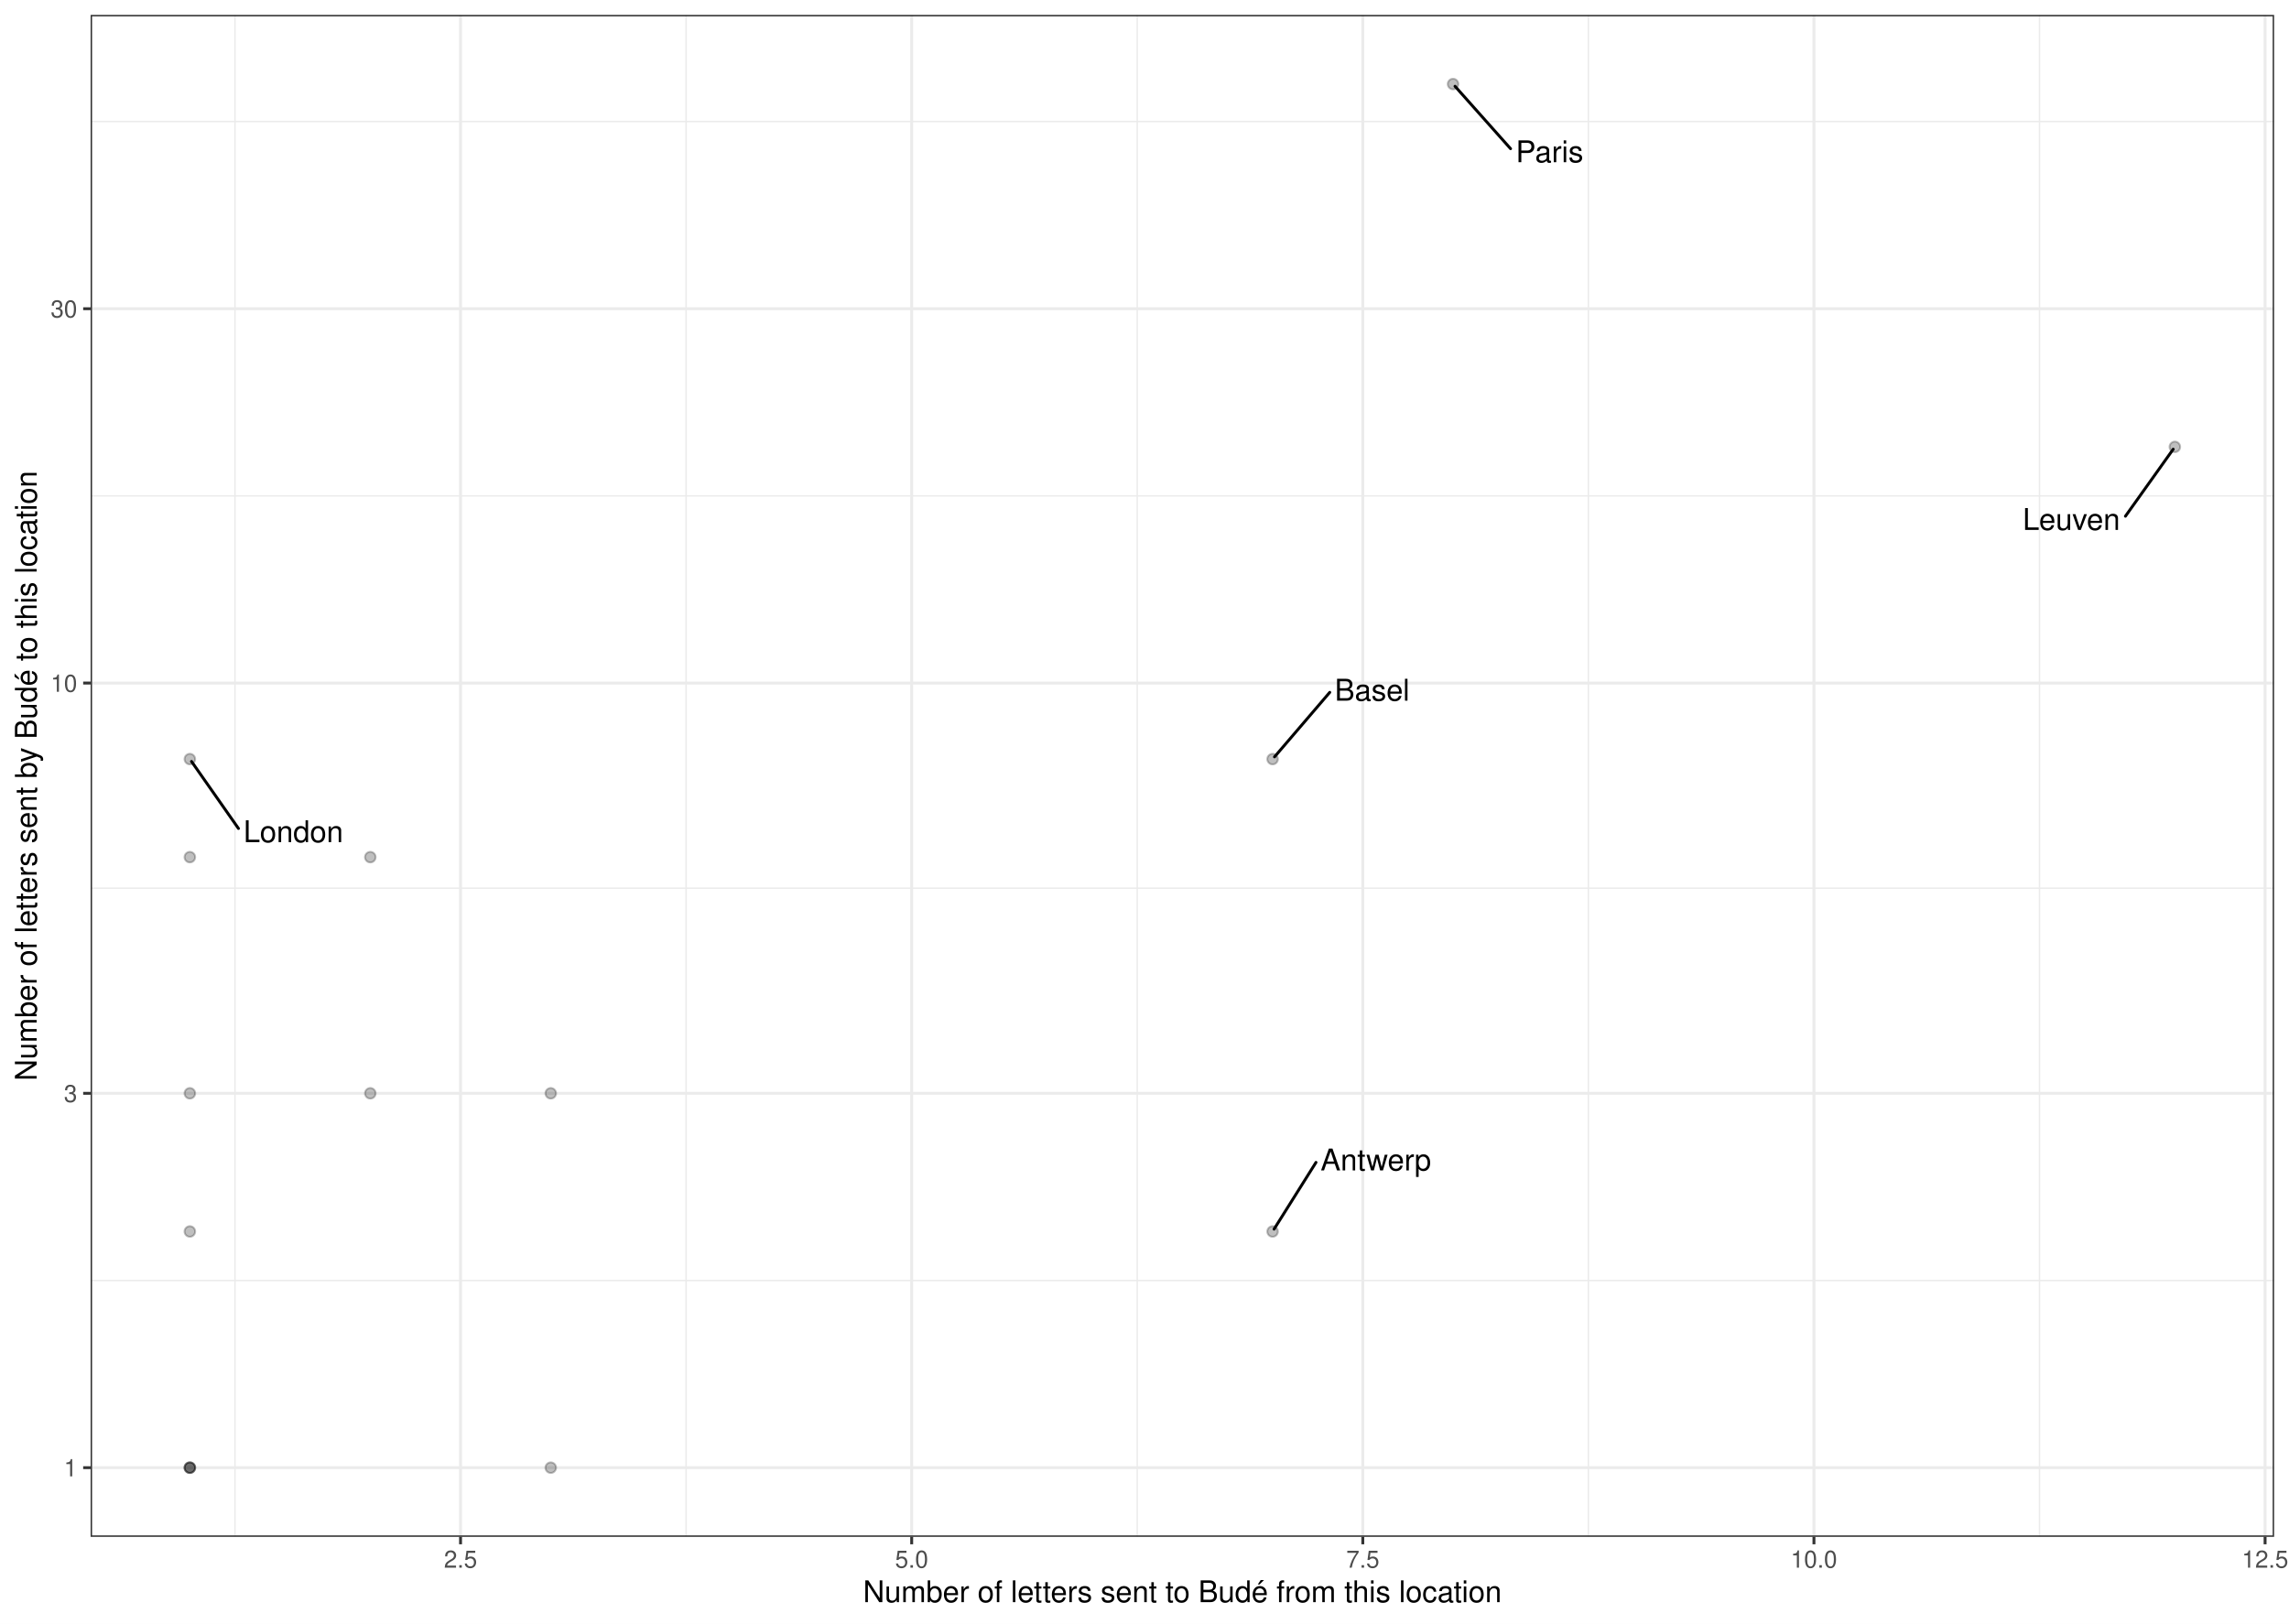
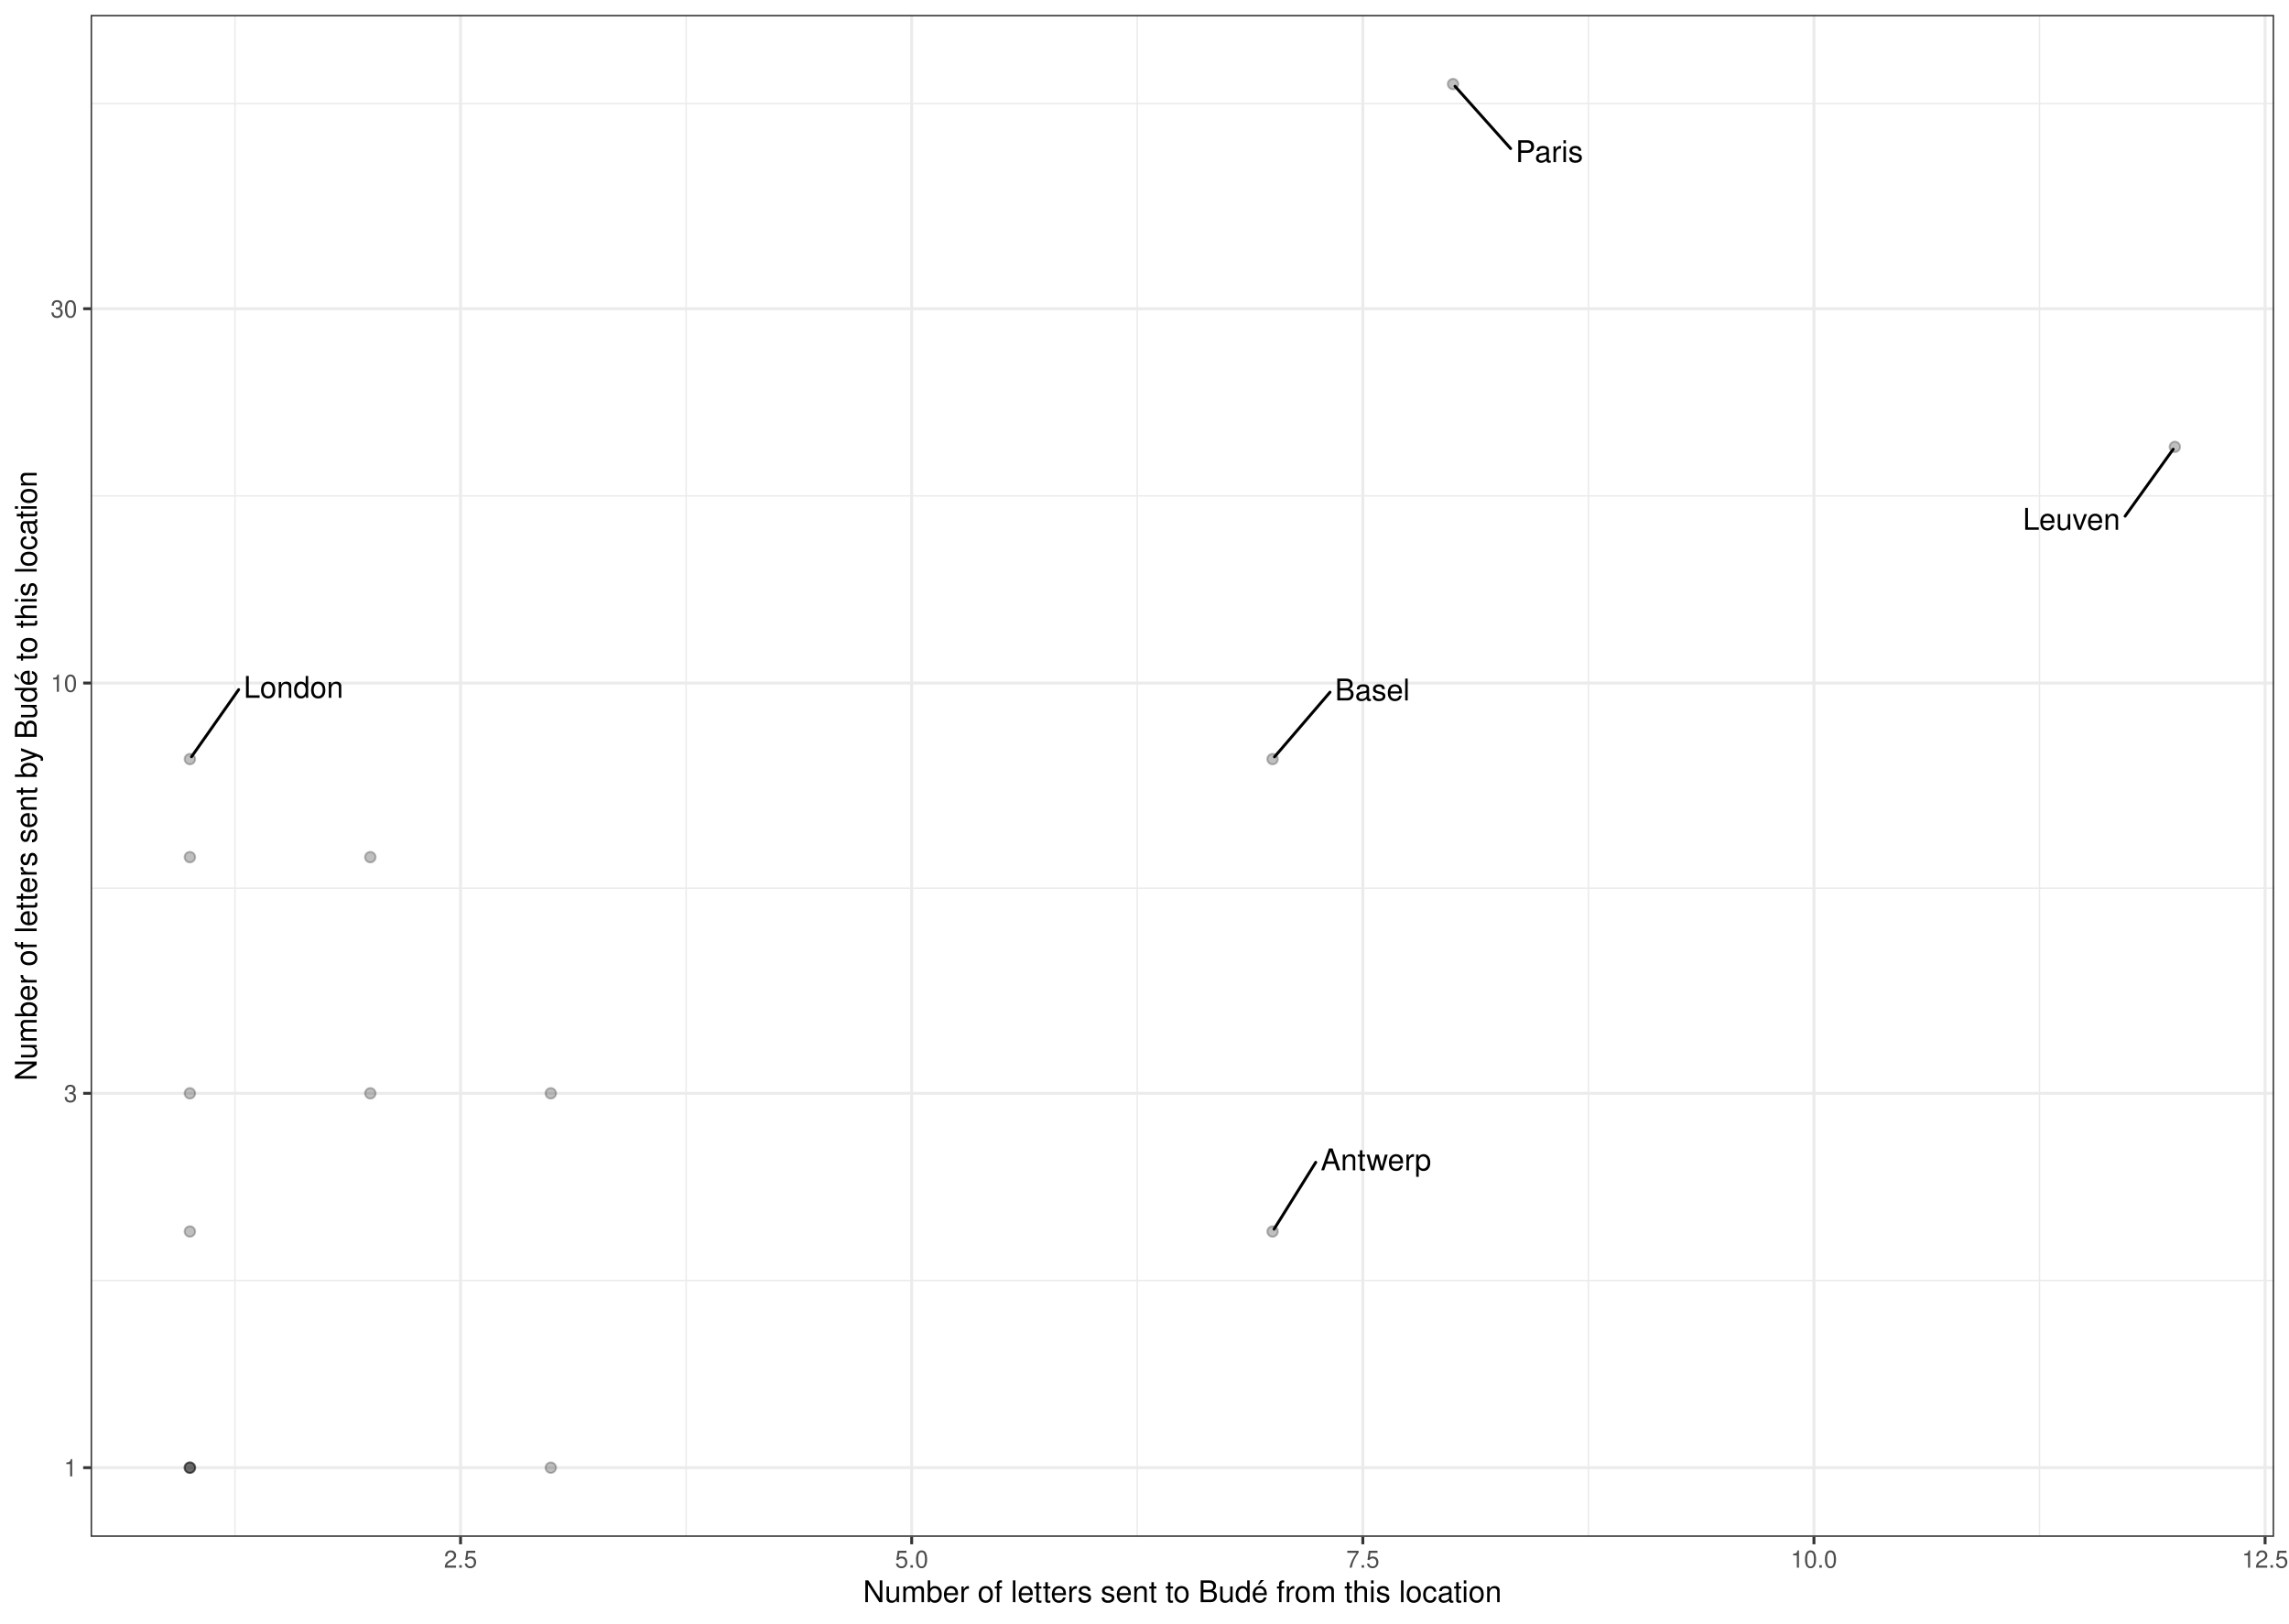
- <svg xmlns="http://www.w3.org/2000/svg" class="svglite" width="842.40pt" height="597.60pt" viewBox="0 0 842.40 597.60">
-   <defs>
-     <style type="text/css">
+ <svg xmlns="http://www.w3.org/2000/svg" width="842.40pt" height="597.60pt" viewBox="0 0 842.40 597.60">
+   <g class="svglite">
+     <defs>
+       <style type="text/css">
    .svglite line, .svglite polyline, .svglite polygon, .svglite path, .svglite rect, .svglite circle {
      fill: none;
      stroke: #000000;
      stroke-linecap: round;
      stroke-linejoin: round;
      stroke-miterlimit: 10.00;
    }
    .svglite text {
      white-space: pre;
    }
+     .svglite g.glyphgroup path {
+       fill: inherit;
+       stroke: none;
+     }
  </style>
-   </defs>
-   <rect width="100%" height="100%" style="stroke: none; fill: #FFFFFF;" />
-   <defs>
-     <clipPath id="cpMC4wMHw4NDIuNDB8MC4wMHw1OTcuNjA=">
-       <rect x="0.00" y="0.00" width="842.40" height="597.60" />
-     </clipPath>
-   </defs>
-   <g clip-path="url(#cpMC4wMHw4NDIuNDB8MC4wMHw1OTcuNjA=)">
-     <rect x="0" y="-0" width="842.40" height="597.60" style="stroke-width: 1.07; stroke: #FFFFFF; fill: #FFFFFF;" />
-   </g>
-   <defs>
-     <clipPath id="cpMzMuMzV8ODM2LjkyfDUuNDh8NTY1LjY5">
-       <rect x="33.35" y="5.48" width="803.57" height="560.21" />
-     </clipPath>
-   </defs>
-   <g clip-path="url(#cpMzMuMzV8ODM2LjkyfDUuNDh8NTY1LjY5)">
-     <rect x="33.35" y="5.48" width="803.57" height="560.21" style="stroke-width: 1.07; stroke: none; fill: #FFFFFF;" />
-     <polyline points="33.35,471.33 836.92,471.33 " style="stroke-width: 0.53; stroke: #EBEBEB; stroke-linecap: butt;" />
-     <polyline points="33.35,326.93 836.92,326.93 " style="stroke-width: 0.53; stroke: #EBEBEB; stroke-linecap: butt;" />
-     <polyline points="33.35,182.53 836.92,182.53 " style="stroke-width: 0.53; stroke: #EBEBEB; stroke-linecap: butt;" />
-     <polyline points="33.35,44.73 836.92,44.73 " style="stroke-width: 0.53; stroke: #EBEBEB; stroke-linecap: butt;" />
-     <polyline points="86.48,565.69 86.48,5.48 " style="stroke-width: 0.53; stroke: #EBEBEB; stroke-linecap: butt;" />
-     <polyline points="252.50,565.69 252.50,5.48 " style="stroke-width: 0.53; stroke: #EBEBEB; stroke-linecap: butt;" />
-     <polyline points="418.53,565.69 418.53,5.48 " style="stroke-width: 0.53; stroke: #EBEBEB; stroke-linecap: butt;" />
-     <polyline points="584.56,565.69 584.56,5.48 " style="stroke-width: 0.53; stroke: #EBEBEB; stroke-linecap: butt;" />
-     <polyline points="750.59,565.69 750.59,5.48 " style="stroke-width: 0.53; stroke: #EBEBEB; stroke-linecap: butt;" />
-     <polyline points="33.35,540.23 836.92,540.23 " style="stroke-width: 1.07; stroke: #EBEBEB; stroke-linecap: butt;" />
-     <polyline points="33.35,402.43 836.92,402.43 " style="stroke-width: 1.07; stroke: #EBEBEB; stroke-linecap: butt;" />
-     <polyline points="33.35,251.42 836.92,251.42 " style="stroke-width: 1.07; stroke: #EBEBEB; stroke-linecap: butt;" />
-     <polyline points="33.35,113.63 836.92,113.63 " style="stroke-width: 1.07; stroke: #EBEBEB; stroke-linecap: butt;" />
-     <polyline points="169.49,565.69 169.49,5.48 " style="stroke-width: 1.07; stroke: #EBEBEB; stroke-linecap: butt;" />
-     <polyline points="335.52,565.69 335.52,5.48 " style="stroke-width: 1.07; stroke: #EBEBEB; stroke-linecap: butt;" />
-     <polyline points="501.54,565.69 501.54,5.48 " style="stroke-width: 1.07; stroke: #EBEBEB; stroke-linecap: butt;" />
-     <polyline points="667.57,565.69 667.57,5.48 " style="stroke-width: 1.07; stroke: #EBEBEB; stroke-linecap: butt;" />
-     <polyline points="833.60,565.69 833.60,5.48 " style="stroke-width: 1.07; stroke: #EBEBEB; stroke-linecap: butt;" />
-     <circle cx="800.39" cy="164.49" r="1.95" style="stroke-width: 0.71; stroke: #000000; stroke-opacity: 0.25; fill: #000000; fill-opacity: 0.25;" />
-     <circle cx="468.34" cy="279.41" r="1.95" style="stroke-width: 0.71; stroke: #000000; stroke-opacity: 0.25; fill: #000000; fill-opacity: 0.25;" />
-     <circle cx="468.34" cy="453.29" r="1.95" style="stroke-width: 0.71; stroke: #000000; stroke-opacity: 0.25; fill: #000000; fill-opacity: 0.25;" />
-     <circle cx="69.87" cy="402.43" r="1.95" style="stroke-width: 0.71; stroke: #000000; stroke-opacity: 0.25; fill: #000000; fill-opacity: 0.25;" />
-     <circle cx="69.87" cy="540.23" r="1.95" style="stroke-width: 0.71; stroke: #000000; stroke-opacity: 0.25; fill: #000000; fill-opacity: 0.25;" />
-     <circle cx="534.75" cy="30.94" r="1.95" style="stroke-width: 0.71; stroke: #000000; stroke-opacity: 0.25; fill: #000000; fill-opacity: 0.25;" />
-     <circle cx="136.28" cy="315.50" r="1.95" style="stroke-width: 0.71; stroke: #000000; stroke-opacity: 0.25; fill: #000000; fill-opacity: 0.25;" />
-     <circle cx="69.87" cy="453.29" r="1.95" style="stroke-width: 0.71; stroke: #000000; stroke-opacity: 0.25; fill: #000000; fill-opacity: 0.25;" />
-     <circle cx="69.87" cy="279.41" r="1.95" style="stroke-width: 0.71; stroke: #000000; stroke-opacity: 0.25; fill: #000000; fill-opacity: 0.25;" />
-     <circle cx="69.87" cy="315.50" r="1.95" style="stroke-width: 0.71; stroke: #000000; stroke-opacity: 0.25; fill: #000000; fill-opacity: 0.25;" />
-     <circle cx="202.69" cy="402.43" r="1.95" style="stroke-width: 0.71; stroke: #000000; stroke-opacity: 0.25; fill: #000000; fill-opacity: 0.25;" />
-     <circle cx="136.28" cy="402.43" r="1.95" style="stroke-width: 0.71; stroke: #000000; stroke-opacity: 0.25; fill: #000000; fill-opacity: 0.25;" />
-     <circle cx="202.69" cy="540.23" r="1.95" style="stroke-width: 0.71; stroke: #000000; stroke-opacity: 0.25; fill: #000000; fill-opacity: 0.25;" />
-     <circle cx="69.87" cy="540.23" r="1.95" style="stroke-width: 0.71; stroke: #000000; stroke-opacity: 0.25; fill: #000000; fill-opacity: 0.25;" />
-     <circle cx="69.87" cy="540.23" r="1.95" style="stroke-width: 0.71; stroke: #000000; stroke-opacity: 0.25; fill: #000000; fill-opacity: 0.25;" />
-     <line x1="782.20" y1="190.01" x2="799.78" y2="165.35" style="stroke-width: 1.07;" />
-     <line x1="489.38" y1="254.84" x2="469.05" y2="278.59" style="stroke-width: 1.07;" />
-     <line x1="484.31" y1="427.86" x2="468.89" y2="452.41" style="stroke-width: 1.07;" />
-     <line x1="555.92" y1="54.73" x2="535.48" y2="31.76" style="stroke-width: 1.07;" />
-     <line x1="87.76" y1="304.95" x2="70.48" y2="280.28" style="stroke-width: 1.07;" />
-     <text x="762.31" y="195.05" text-anchor="middle" style="font-size: 11.04px; font-weight: 0; font-family: &quot;Nimbus Sans&quot;;" textLength="36.19px" lengthAdjust="spacingAndGlyphs">Leuven</text>
-     <text x="504.98" y="257.90" text-anchor="middle" style="font-size: 11.04px; font-weight: 0; font-family: &quot;Nimbus Sans&quot;;" textLength="27.59px" lengthAdjust="spacingAndGlyphs">Basel</text>
-     <text x="506.34" y="430.82" text-anchor="middle" style="font-size: 11.04px; font-weight: 0; font-family: &quot;Nimbus Sans&quot;;" textLength="40.46px" lengthAdjust="spacingAndGlyphs">Antwerp</text>
-     <text x="570.28" y="59.72" text-anchor="middle" style="font-size: 11.04px; font-weight: 0; font-family: &quot;Nimbus Sans&quot;;" textLength="25.13px" lengthAdjust="spacingAndGlyphs">Paris</text>
-     <text x="107.96" y="309.99" text-anchor="middle" style="font-size: 11.04px; font-weight: 0; font-family: &quot;Nimbus Sans&quot;;" textLength="36.81px" lengthAdjust="spacingAndGlyphs">London</text>
-     <rect x="33.35" y="5.48" width="803.57" height="560.21" style="stroke-width: 1.07; stroke: #333333;" />
-   </g>
-   <g clip-path="url(#cpMC4wMHw4NDIuNDB8MC4wMHw1OTcuNjA=)">
-     <text x="28.42" y="543.44" text-anchor="end" style="font-size: 8.80px; font-weight: 0;fill: #4D4D4D; font-family: &quot;Nimbus Sans&quot;;" textLength="4.89px" lengthAdjust="spacingAndGlyphs">1</text>
-     <text x="28.42" y="405.64" text-anchor="end" style="font-size: 8.80px; font-weight: 0;fill: #4D4D4D; font-family: &quot;Nimbus Sans&quot;;" textLength="4.89px" lengthAdjust="spacingAndGlyphs">3</text>
-     <text x="28.42" y="254.63" text-anchor="end" style="font-size: 8.80px; font-weight: 0;fill: #4D4D4D; font-family: &quot;Nimbus Sans&quot;;" textLength="9.78px" lengthAdjust="spacingAndGlyphs">10</text>
-     <text x="28.42" y="116.84" text-anchor="end" style="font-size: 8.80px; font-weight: 0;fill: #4D4D4D; font-family: &quot;Nimbus Sans&quot;;" textLength="9.78px" lengthAdjust="spacingAndGlyphs">30</text>
-     <polyline points="30.61,540.23 33.35,540.23 " style="stroke-width: 1.07; stroke: #333333; stroke-linecap: butt;" />
-     <polyline points="30.61,402.43 33.35,402.43 " style="stroke-width: 1.07; stroke: #333333; stroke-linecap: butt;" />
-     <polyline points="30.61,251.42 33.35,251.42 " style="stroke-width: 1.07; stroke: #333333; stroke-linecap: butt;" />
-     <polyline points="30.61,113.63 33.35,113.63 " style="stroke-width: 1.07; stroke: #333333; stroke-linecap: butt;" />
-     <polyline points="169.49,568.43 169.49,565.69 " style="stroke-width: 1.07; stroke: #333333; stroke-linecap: butt;" />
-     <polyline points="335.52,568.43 335.52,565.69 " style="stroke-width: 1.07; stroke: #333333; stroke-linecap: butt;" />
-     <polyline points="501.54,568.43 501.54,565.69 " style="stroke-width: 1.07; stroke: #333333; stroke-linecap: butt;" />
-     <polyline points="667.57,568.43 667.57,565.69 " style="stroke-width: 1.07; stroke: #333333; stroke-linecap: butt;" />
-     <polyline points="833.60,568.43 833.60,565.69 " style="stroke-width: 1.07; stroke: #333333; stroke-linecap: butt;" />
-     <text x="169.49" y="577.04" text-anchor="middle" style="font-size: 8.80px; font-weight: 0;fill: #4D4D4D; font-family: &quot;Nimbus Sans&quot;;" textLength="12.23px" lengthAdjust="spacingAndGlyphs">2.5</text>
-     <text x="335.52" y="577.04" text-anchor="middle" style="font-size: 8.80px; font-weight: 0;fill: #4D4D4D; font-family: &quot;Nimbus Sans&quot;;" textLength="12.23px" lengthAdjust="spacingAndGlyphs">5.0</text>
-     <text x="501.54" y="577.04" text-anchor="middle" style="font-size: 8.80px; font-weight: 0;fill: #4D4D4D; font-family: &quot;Nimbus Sans&quot;;" textLength="12.23px" lengthAdjust="spacingAndGlyphs">7.5</text>
-     <text x="667.57" y="577.04" text-anchor="middle" style="font-size: 8.80px; font-weight: 0;fill: #4D4D4D; font-family: &quot;Nimbus Sans&quot;;" textLength="17.11px" lengthAdjust="spacingAndGlyphs">10.0</text>
-     <text x="833.60" y="577.04" text-anchor="middle" style="font-size: 8.80px; font-weight: 0;fill: #4D4D4D; font-family: &quot;Nimbus Sans&quot;;" textLength="17.11px" lengthAdjust="spacingAndGlyphs">12.5</text>
-     <text x="435.13" y="589.72" text-anchor="middle" style="font-size: 11.00px; font-weight: 0; font-family: &quot;Nimbus Sans&quot;;" textLength="235.36px" lengthAdjust="spacingAndGlyphs">Number of letters sent to Budé from this location</text>
-     <text transform="translate(13.50,285.59) rotate(-90)" text-anchor="middle" style="font-size: 11.00px; font-weight: 0; font-family: &quot;Nimbus Sans&quot;;" textLength="224.97px" lengthAdjust="spacingAndGlyphs">Number of letters sent by Budé to this location</text>
+     </defs>
+     <rect width="100%" height="100%" style="stroke: none; fill: #FFFFFF;" />
+     <defs>
+       <clipPath id="cpMC4wMHw4NDIuNDB8MC4wMHw1OTcuNjA=">
+         <rect x="0.00" y="0.00" width="842.40" height="597.60" />
+       </clipPath>
+     </defs>
+     <g clip-path="url(#cpMC4wMHw4NDIuNDB8MC4wMHw1OTcuNjA=)">
+       <rect x="0.00" y="-0" width="842.40" height="597.60" style="stroke-width: 1.07; stroke: #FFFFFF; fill: #FFFFFF;" />
+     </g>
+     <defs>
+       <clipPath id="cpMzMuMzV8ODM2LjkyfDUuNDh8NTY1LjY5">
+         <rect x="33.35" y="5.48" width="803.57" height="560.21" />
+       </clipPath>
+     </defs>
+     <g clip-path="url(#cpMzMuMzV8ODM2LjkyfDUuNDh8NTY1LjY5)">
+       <rect x="33.35" y="5.48" width="803.57" height="560.21" style="stroke-width: 1.07; stroke: none; fill: #FFFFFF;" />
+       <polyline points="33.35,471.33 836.92,471.33 " style="stroke-width: 0.53; stroke: #EBEBEB; stroke-linecap: butt;" />
+       <polyline points="33.35,326.93 836.92,326.93 " style="stroke-width: 0.53; stroke: #EBEBEB; stroke-linecap: butt;" />
+       <polyline points="33.35,182.53 836.92,182.53 " style="stroke-width: 0.53; stroke: #EBEBEB; stroke-linecap: butt;" />
+       <polyline points="33.35,38.13 836.92,38.13 " style="stroke-width: 0.53; stroke: #EBEBEB; stroke-linecap: butt;" />
+       <polyline points="86.48,565.69 86.48,5.48 " style="stroke-width: 0.53; stroke: #EBEBEB; stroke-linecap: butt;" />
+       <polyline points="252.51,565.69 252.51,5.48 " style="stroke-width: 0.53; stroke: #EBEBEB; stroke-linecap: butt;" />
+       <polyline points="418.53,565.69 418.53,5.48 " style="stroke-width: 0.53; stroke: #EBEBEB; stroke-linecap: butt;" />
+       <polyline points="584.56,565.69 584.56,5.48 " style="stroke-width: 0.53; stroke: #EBEBEB; stroke-linecap: butt;" />
+       <polyline points="750.59,565.69 750.59,5.48 " style="stroke-width: 0.53; stroke: #EBEBEB; stroke-linecap: butt;" />
+       <polyline points="33.35,540.23 836.92,540.23 " style="stroke-width: 1.07; stroke: #EBEBEB; stroke-linecap: butt;" />
+       <polyline points="33.35,402.43 836.92,402.43 " style="stroke-width: 1.07; stroke: #EBEBEB; stroke-linecap: butt;" />
+       <polyline points="33.35,251.42 836.92,251.42 " style="stroke-width: 1.07; stroke: #EBEBEB; stroke-linecap: butt;" />
+       <polyline points="33.35,113.63 836.92,113.63 " style="stroke-width: 1.07; stroke: #EBEBEB; stroke-linecap: butt;" />
+       <polyline points="169.49,565.69 169.49,5.48 " style="stroke-width: 1.07; stroke: #EBEBEB; stroke-linecap: butt;" />
+       <polyline points="335.52,565.69 335.52,5.48 " style="stroke-width: 1.07; stroke: #EBEBEB; stroke-linecap: butt;" />
+       <polyline points="501.55,565.69 501.55,5.48 " style="stroke-width: 1.07; stroke: #EBEBEB; stroke-linecap: butt;" />
+       <polyline points="667.57,565.69 667.57,5.48 " style="stroke-width: 1.07; stroke: #EBEBEB; stroke-linecap: butt;" />
+       <polyline points="833.60,565.69 833.60,5.48 " style="stroke-width: 1.07; stroke: #EBEBEB; stroke-linecap: butt;" />
+       <circle cx="800.39" cy="164.49" r="1.95" style="stroke-width: 0.71; stroke: #000000; stroke-opacity: 0.25; fill: #000000; fill-opacity: 0.25;" />
+       <circle cx="468.34" cy="279.41" r="1.95" style="stroke-width: 0.71; stroke: #000000; stroke-opacity: 0.25; fill: #000000; fill-opacity: 0.25;" />
+       <circle cx="468.34" cy="453.29" r="1.95" style="stroke-width: 0.71; stroke: #000000; stroke-opacity: 0.25; fill: #000000; fill-opacity: 0.25;" />
+       <circle cx="69.88" cy="402.43" r="1.95" style="stroke-width: 0.71; stroke: #000000; stroke-opacity: 0.25; fill: #000000; fill-opacity: 0.25;" />
+       <circle cx="69.88" cy="540.23" r="1.95" style="stroke-width: 0.71; stroke: #000000; stroke-opacity: 0.25; fill: #000000; fill-opacity: 0.25;" />
+       <circle cx="534.75" cy="30.94" r="1.95" style="stroke-width: 0.71; stroke: #000000; stroke-opacity: 0.25; fill: #000000; fill-opacity: 0.25;" />
+       <circle cx="136.29" cy="315.50" r="1.95" style="stroke-width: 0.71; stroke: #000000; stroke-opacity: 0.25; fill: #000000; fill-opacity: 0.25;" />
+       <circle cx="69.88" cy="453.29" r="1.95" style="stroke-width: 0.71; stroke: #000000; stroke-opacity: 0.25; fill: #000000; fill-opacity: 0.25;" />
+       <circle cx="69.88" cy="279.41" r="1.95" style="stroke-width: 0.71; stroke: #000000; stroke-opacity: 0.25; fill: #000000; fill-opacity: 0.25;" />
+       <circle cx="69.88" cy="315.50" r="1.95" style="stroke-width: 0.71; stroke: #000000; stroke-opacity: 0.25; fill: #000000; fill-opacity: 0.25;" />
+       <circle cx="202.70" cy="402.43" r="1.95" style="stroke-width: 0.71; stroke: #000000; stroke-opacity: 0.25; fill: #000000; fill-opacity: 0.25;" />
+       <circle cx="136.29" cy="402.43" r="1.95" style="stroke-width: 0.71; stroke: #000000; stroke-opacity: 0.25; fill: #000000; fill-opacity: 0.25;" />
+       <circle cx="202.70" cy="540.23" r="1.95" style="stroke-width: 0.71; stroke: #000000; stroke-opacity: 0.25; fill: #000000; fill-opacity: 0.25;" />
+       <circle cx="69.88" cy="540.23" r="1.95" style="stroke-width: 0.71; stroke: #000000; stroke-opacity: 0.25; fill: #000000; fill-opacity: 0.25;" />
+       <circle cx="69.88" cy="540.23" r="1.95" style="stroke-width: 0.71; stroke: #000000; stroke-opacity: 0.25; fill: #000000; fill-opacity: 0.25;" />
+       <line x1="782.08" y1="189.99" x2="799.78" y2="165.35" style="stroke-width: 1.07;" />
+       <line x1="489.48" y1="254.77" x2="469.05" y2="278.59" style="stroke-width: 1.07;" />
+       <line x1="484.22" y1="427.83" x2="468.89" y2="452.41" style="stroke-width: 1.07;" />
+       <line x1="555.95" y1="54.68" x2="535.48" y2="31.76" style="stroke-width: 1.07;" />
+       <line x1="87.84" y1="253.84" x2="70.48" y2="278.55" style="stroke-width: 1.07;" />
+       <text x="762.35" y="195.02" text-anchor="middle" style="font-size: 11.04px; font-family: &quot;Nimbus Sans&quot;;" textLength="35.86px" lengthAdjust="spacingAndGlyphs">Leuven</text>
+       <text x="505.06" y="257.83" text-anchor="middle" style="font-size: 11.04px; font-family: &quot;Nimbus Sans&quot;;" textLength="27.56px" lengthAdjust="spacingAndGlyphs">Basel</text>
+       <text x="506.38" y="430.78" text-anchor="middle" style="font-size: 11.04px; font-family: &quot;Nimbus Sans&quot;;" textLength="40.70px" lengthAdjust="spacingAndGlyphs">Antwerp</text>
+       <text x="570.18" y="59.67" text-anchor="middle" style="font-size: 11.04px; font-family: &quot;Nimbus Sans&quot;;" textLength="24.86px" lengthAdjust="spacingAndGlyphs">Paris</text>
+       <text x="108.01" y="256.85" text-anchor="middle" style="font-size: 11.04px; font-family: &quot;Nimbus Sans&quot;;" textLength="36.73px" lengthAdjust="spacingAndGlyphs">London</text>
+       <rect x="33.35" y="5.48" width="803.57" height="560.21" style="stroke-width: 1.07; stroke: #333333;" />
+     </g>
+     <g clip-path="url(#cpMC4wMHw4NDIuNDB8MC4wMHw1OTcuNjA=)">
+       <text x="28.42" y="543.44" text-anchor="end" style="font-size: 8.80px;fill: #4D4D4D; font-family: &quot;Nimbus Sans&quot;;" textLength="4.89px" lengthAdjust="spacingAndGlyphs">1</text>
+       <text x="28.42" y="405.64" text-anchor="end" style="font-size: 8.80px;fill: #4D4D4D; font-family: &quot;Nimbus Sans&quot;;" textLength="4.89px" lengthAdjust="spacingAndGlyphs">3</text>
+       <text x="28.42" y="254.63" text-anchor="end" style="font-size: 8.80px;fill: #4D4D4D; font-family: &quot;Nimbus Sans&quot;;" textLength="9.78px" lengthAdjust="spacingAndGlyphs">10</text>
+       <text x="28.42" y="116.84" text-anchor="end" style="font-size: 8.80px;fill: #4D4D4D; font-family: &quot;Nimbus Sans&quot;;" textLength="9.78px" lengthAdjust="spacingAndGlyphs">30</text>
+       <polyline points="30.61,540.23 33.35,540.23 " style="stroke-width: 1.07; stroke: #333333; stroke-linecap: butt;" />
+       <polyline points="30.61,402.43 33.35,402.43 " style="stroke-width: 1.07; stroke: #333333; stroke-linecap: butt;" />
+       <polyline points="30.61,251.42 33.35,251.42 " style="stroke-width: 1.07; stroke: #333333; stroke-linecap: butt;" />
+       <polyline points="30.61,113.63 33.35,113.63 " style="stroke-width: 1.07; stroke: #333333; stroke-linecap: butt;" />
+       <polyline points="169.49,568.43 169.49,565.69 " style="stroke-width: 1.07; stroke: #333333; stroke-linecap: butt;" />
+       <polyline points="335.52,568.43 335.52,565.69 " style="stroke-width: 1.07; stroke: #333333; stroke-linecap: butt;" />
+       <polyline points="501.55,568.43 501.55,565.69 " style="stroke-width: 1.07; stroke: #333333; stroke-linecap: butt;" />
+       <polyline points="667.57,568.43 667.57,565.69 " style="stroke-width: 1.07; stroke: #333333; stroke-linecap: butt;" />
+       <polyline points="833.60,568.43 833.60,565.69 " style="stroke-width: 1.07; stroke: #333333; stroke-linecap: butt;" />
+       <text x="169.49" y="577.04" text-anchor="middle" style="font-size: 8.80px;fill: #4D4D4D; font-family: &quot;Nimbus Sans&quot;;" textLength="12.23px" lengthAdjust="spacingAndGlyphs">2.5</text>
+       <text x="335.52" y="577.04" text-anchor="middle" style="font-size: 8.80px;fill: #4D4D4D; font-family: &quot;Nimbus Sans&quot;;" textLength="12.23px" lengthAdjust="spacingAndGlyphs">5.0</text>
+       <text x="501.55" y="577.04" text-anchor="middle" style="font-size: 8.80px;fill: #4D4D4D; font-family: &quot;Nimbus Sans&quot;;" textLength="12.23px" lengthAdjust="spacingAndGlyphs">7.5</text>
+       <text x="667.57" y="577.04" text-anchor="middle" style="font-size: 8.80px;fill: #4D4D4D; font-family: &quot;Nimbus Sans&quot;;" textLength="17.12px" lengthAdjust="spacingAndGlyphs">10.0</text>
+       <text x="833.60" y="577.04" text-anchor="middle" style="font-size: 8.80px;fill: #4D4D4D; font-family: &quot;Nimbus Sans&quot;;" textLength="17.12px" lengthAdjust="spacingAndGlyphs">12.5</text>
+       <text x="435.14" y="589.72" text-anchor="middle" style="font-size: 11.00px; font-family: &quot;Nimbus Sans&quot;;" textLength="234.95px" lengthAdjust="spacingAndGlyphs">Number of letters sent to Budé from this location</text>
+       <text transform="translate(13.50,285.59) rotate(-90)" text-anchor="middle" style="font-size: 11.00px; font-family: &quot;Nimbus Sans&quot;;" textLength="224.45px" lengthAdjust="spacingAndGlyphs">Number of letters sent by Budé to this location</text>
+     </g>
  </g>
</svg>
